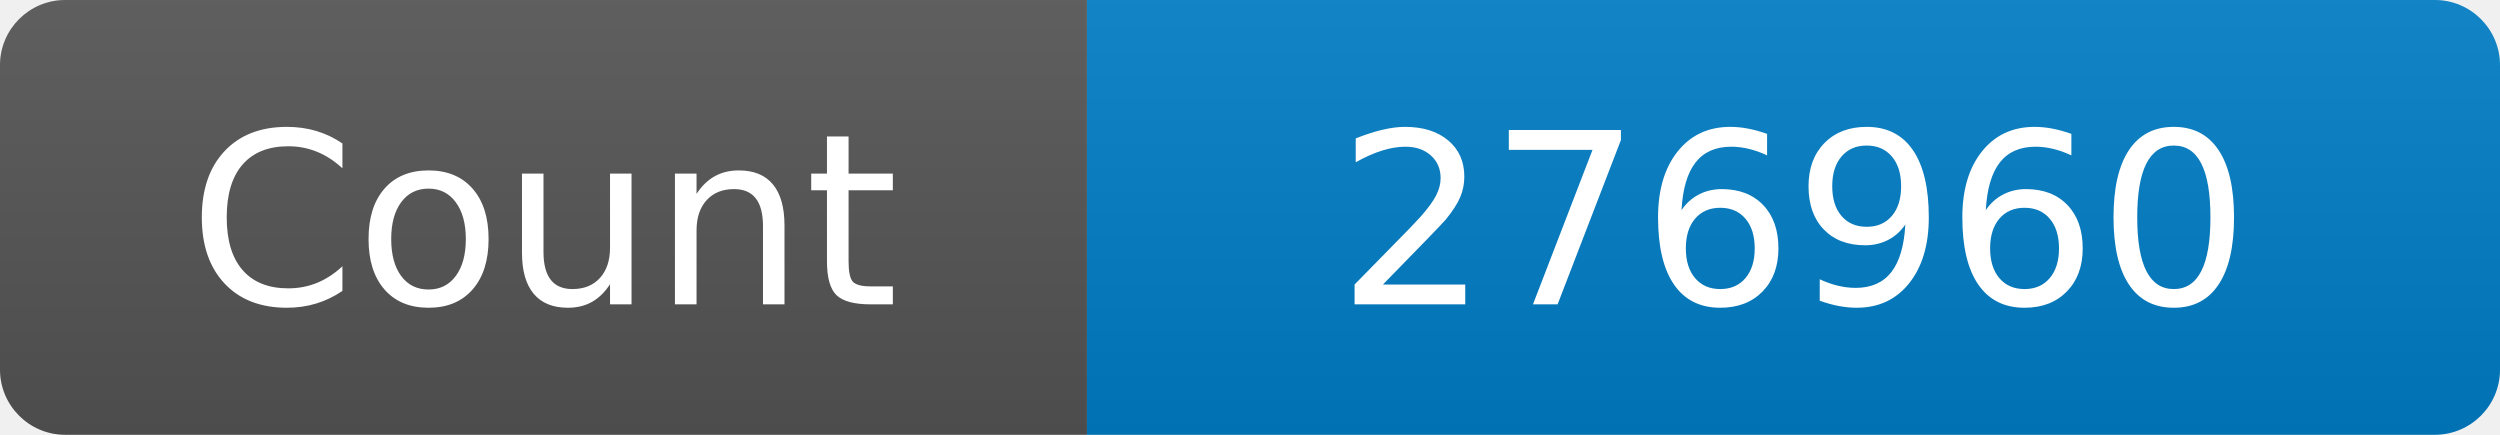
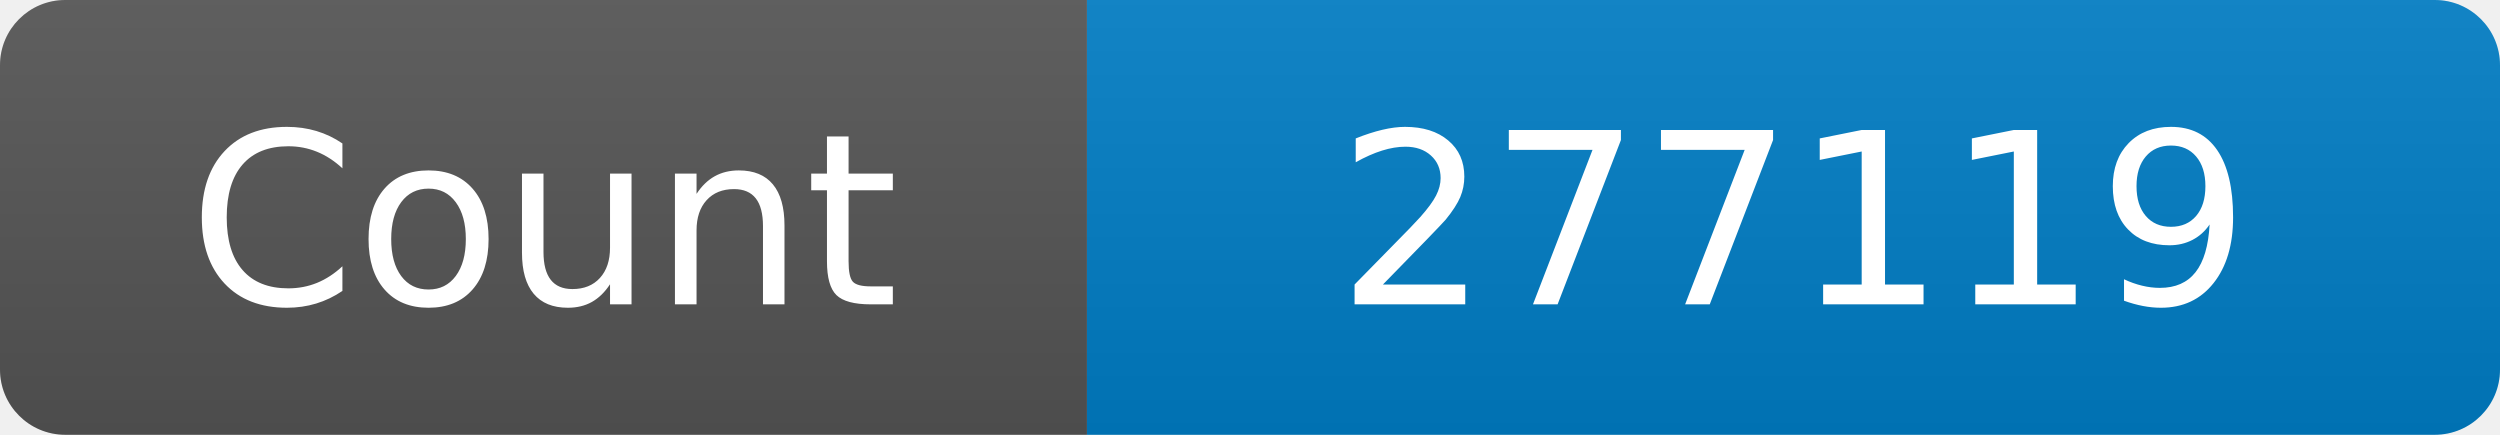
<svg xmlns="http://www.w3.org/2000/svg" width="115" height="20" role="img" aria-label="Maintained?: yes">
  <linearGradient id="s" x2="0" y2="100%">
    <stop offset="0" stop-color="#bbb" stop-opacity=".1" />
    <stop offset="1" stop-opacity=".1" />
  </linearGradient>
  <clipPath id="r">
    <rect width="115" height="20" rx="3" fill="#fff" />
  </clipPath>
  <g clip-path="url(#r)">
    <rect width="50" height="20" fill="#555" />
    <rect x="50" width="160" height="20" fill="#007ec6" />
    <rect width="115" height="20" fill="url(#s)" />
  </g>
  <g fill="#fff" text-anchor="middle" font-family="Verdana,Geneva,DejaVu Sans,sans-serif" font-size="110">
    <text x="250" y="140" transform="scale(.1)" fill="#fff">Count</text>
-     <text x="825" y="140" transform="scale(.1)" fill="#fff">276960</text>
+     <text x="825" y="140" transform="scale(.1)" fill="#fff">277119</text>
  </g>
</svg>
